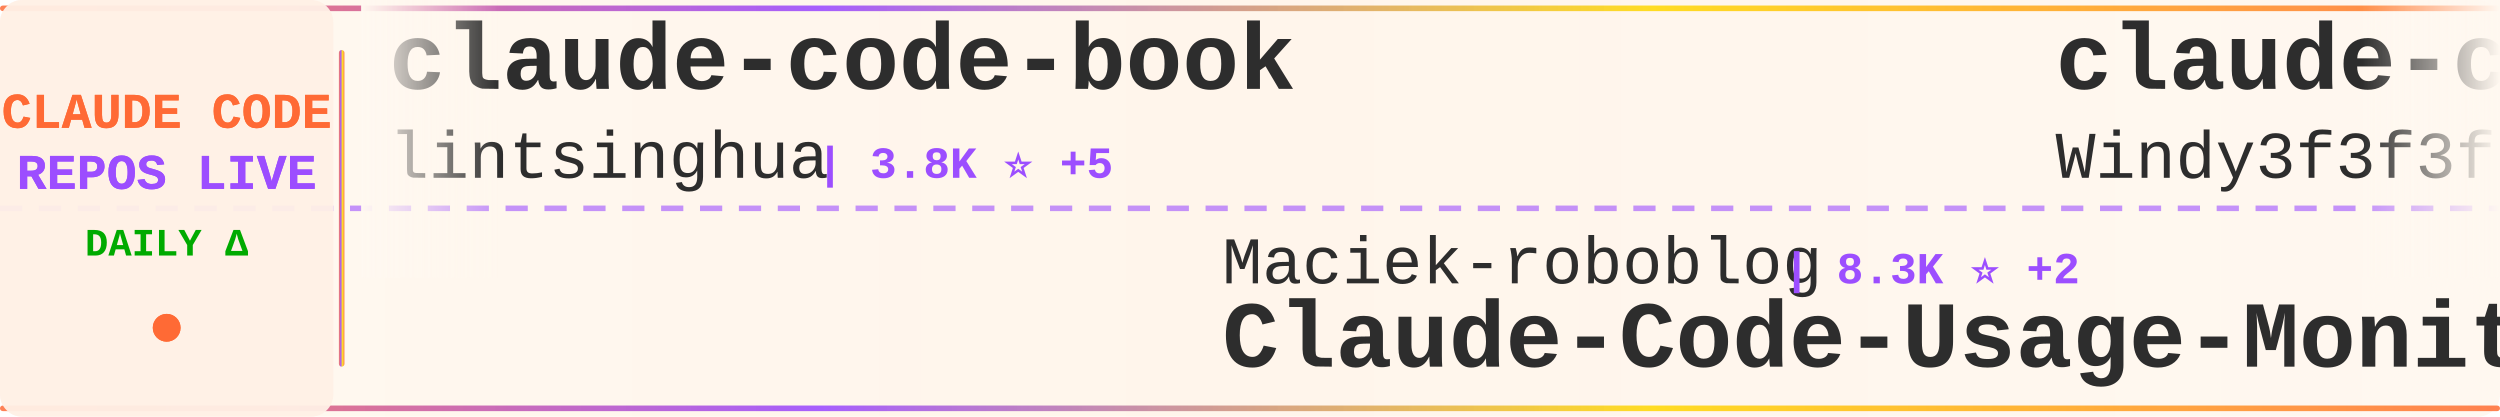
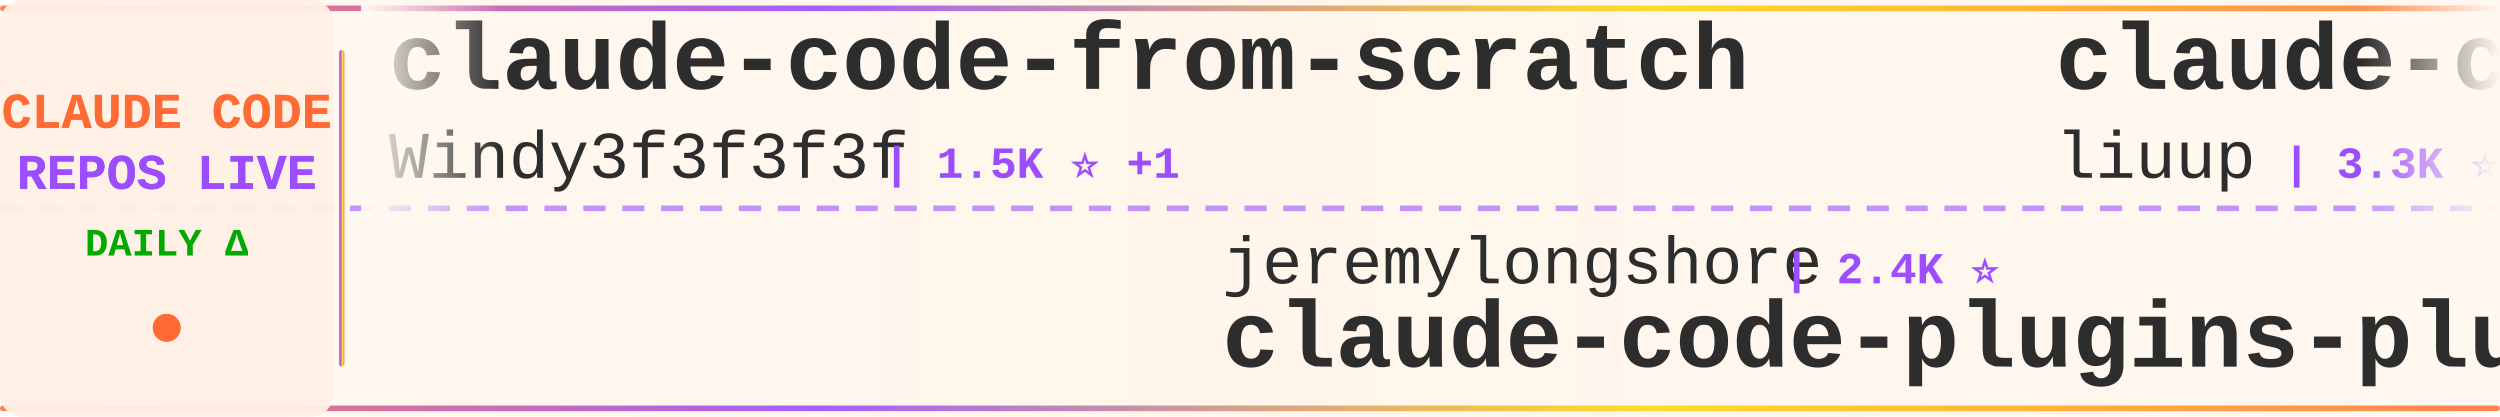
<svg xmlns="http://www.w3.org/2000/svg" width="900" height="150">
  <defs>
    <linearGradient id="tickerBg" x1="0%" y1="0%" x2="100%" y2="0%">
      <stop offset="0%" style="stop-color:#fff8f0;stop-opacity:0.98" />
      <stop offset="50%" style="stop-color:#fff5eb;stop-opacity:1" />
      <stop offset="100%" style="stop-color:#fff8f0;stop-opacity:0.98" />
    </linearGradient>
    <linearGradient id="borderGrad" x1="0%" y1="0%" x2="100%" y2="0%">
      <stop offset="0%" style="stop-color:#FF6B35;stop-opacity:0.85">
        <animate attributeName="stop-opacity" values="0.85;1;0.85" dur="2s" repeatCount="indefinite" />
      </stop>
      <stop offset="33%" style="stop-color:#9C4EFF;stop-opacity:0.9">
        <animate attributeName="stop-opacity" values="0.9;1;0.9" dur="2.2s" repeatCount="indefinite" />
      </stop>
      <stop offset="66%" style="stop-color:#FFD700;stop-opacity:0.85">
        <animate attributeName="stop-opacity" values="0.85;1;0.85" dur="1.8s" repeatCount="indefinite" />
      </stop>
      <stop offset="100%" style="stop-color:#FF6B35;stop-opacity:0.85">
        <animate attributeName="stop-opacity" values="0.85;1;0.85" dur="2s" repeatCount="indefinite" />
      </stop>
    </linearGradient>
    <filter id="textGlow">
      <feGaussianBlur stdDeviation="0.15" result="coloredBlur" />
      <feMerge>
        <feMergeNode in="coloredBlur" />
        <feMergeNode in="SourceGraphic" />
      </feMerge>
    </filter>
    <filter id="metricGlow">
      <feGaussianBlur stdDeviation="0.2" result="coloredBlur" />
      <feMerge>
        <feMergeNode in="coloredBlur" />
        <feMergeNode in="SourceGraphic" />
      </feMerge>
    </filter>
    <linearGradient id="leftFade" x1="0%" y1="0%" x2="100%" y2="0%">
      <stop offset="0%" style="stop-color:#fff8f0;stop-opacity:1" />
      <stop offset="100%" style="stop-color:#fff8f0;stop-opacity:0" />
    </linearGradient>
    <linearGradient id="rightFade" x1="0%" y1="0%" x2="100%" y2="0%">
      <stop offset="0%" style="stop-color:#fff8f0;stop-opacity:0" />
      <stop offset="100%" style="stop-color:#fff8f0;stop-opacity:1" />
    </linearGradient>
  </defs>
  <rect width="900" height="150" fill="url(#tickerBg)" rx="8" />
  <rect x="0" y="2" width="900" height="2" fill="url(#borderGrad)" rx="1" />
  <rect x="0" y="146" width="900" height="2" fill="url(#borderGrad)" rx="1" />
  <line x1="0" y1="75" x2="900" y2="75" stroke="#9C4EFF" stroke-width="2" stroke-dasharray="8 6" opacity="0.6" />
  <rect x="0" y="0" width="120" height="150" fill="#fff0e6" opacity="0.95" rx="8" />
  <text x="60" y="46" font-family="'Courier New', monospace" font-size="18" font-weight="bold" fill="#FF6B35" text-anchor="middle" filter="url(#textGlow)">
    CLAUDE CODE
  </text>
  <text x="60" y="68" font-family="'Courier New', monospace" font-size="18" font-weight="bold" fill="#9C4EFF" text-anchor="middle" filter="url(#textGlow)">
    REPOS LIVE
  </text>
  <text x="60" y="92" font-family="'Courier New', monospace" font-size="14" font-weight="bold" fill="#00aa00" text-anchor="middle">
    DAILY Δ
  </text>
  <circle cx="60" cy="118" r="5" fill="#FF6B35" filter="url(#metricGlow)">
    <animate attributeName="r" values="4;6;4" dur="1.5s" repeatCount="indefinite" />
    <animate attributeName="opacity" values="0.6;1;0.6" dur="1.5s" repeatCount="indefinite" />
  </circle>
  <rect x="122" y="18" width="2" height="114" fill="url(#borderGrad)" rx="1" />
  <clipPath id="tickerClip">
    <rect x="130" y="0" width="770" height="150" />
  </clipPath>
  <g clip-path="url(#tickerClip)">
    <g id="tickerItems">
      <animateTransform attributeName="transform" attributeType="XML" type="translate" from="0 0" to="-3000 0" dur="54s" repeatCount="indefinite" />
      <g transform="translate(0, 0)">
-         <text x="140" y="32" font-family="'Courier New', monospace" font-size="34" font-weight="bold" fill="#2d2d2d">claude-code-book</text>
-         <text x="140" y="64" font-family="'Courier New', monospace" font-size="24" font-weight="normal" fill="#2d2d2d" opacity="1.0">lintsinghua</text>
-         <text x="294" y="64" font-family="'Courier New', monospace" font-size="16" font-weight="bold" fill="#9C4EFF"> | 3.8K ⭐ +5</text>
-       </g>
-       <g transform="translate(300, 0)">
-         <text x="140" y="102" font-family="'Courier New', monospace" font-size="24" font-weight="normal" fill="#2d2d2d" opacity="1.0">Maciek-roboblog</text>
-         <text x="342" y="102" font-family="'Courier New', monospace" font-size="16" font-weight="bold" fill="#9C4EFF"> | 8.3K ⭐ +2</text>
-         <text x="140" y="132" font-family="'Courier New', monospace" font-size="34" font-weight="bold" fill="#2d2d2d">Claude-Code-Usage-Monito...</text>
-       </g>
-       <g transform="translate(600, 0)">
        <text x="140" y="32" font-family="'Courier New', monospace" font-size="34" font-weight="bold" fill="#2d2d2d">claude-code-from-scratch</text>
        <text x="140" y="64" font-family="'Courier New', monospace" font-size="24" font-weight="normal" fill="#2d2d2d" opacity="1.0">Windy3f3f3f3f</text>
        <text x="318" y="64" font-family="'Courier New', monospace" font-size="16" font-weight="bold" fill="#9C4EFF"> | 1.5K ⭐ +1</text>
      </g>
+       <g transform="translate(300, 0)">
+         <text x="140" y="102" font-family="'Courier New', monospace" font-size="24" font-weight="normal" fill="#2d2d2d" opacity="1.0">jeremylongshore</text>
+         <text x="342" y="102" font-family="'Courier New', monospace" font-size="16" font-weight="bold" fill="#9C4EFF"> | 2.4K ⭐</text>
+         <text x="140" y="132" font-family="'Courier New', monospace" font-size="34" font-weight="bold" fill="#2d2d2d">claude-code-plugins-plus...</text>
+       </g>
+       <g transform="translate(600, 0)">
+         <text x="140" y="32" font-family="'Courier New', monospace" font-size="34" font-weight="bold" fill="#2d2d2d">claude-code-analysis</text>
+         <text x="140" y="64" font-family="'Courier New', monospace" font-size="24" font-weight="normal" fill="#2d2d2d" opacity="1.0">liuup</text>
+         <text x="222" y="64" font-family="'Courier New', monospace" font-size="16" font-weight="bold" fill="#9C4EFF"> | 3.3K ⭐ +2</text>
+       </g>
      <g transform="translate(900, 0)">
-         <text x="140" y="102" font-family="'Courier New', monospace" font-size="24" font-weight="normal" fill="#2d2d2d" opacity="1.0">sugyan</text>
-         <text x="234" y="102" font-family="'Courier New', monospace" font-size="16" font-weight="bold" fill="#9C4EFF"> | 1.1K ⭐ +1</text>
-         <text x="140" y="132" font-family="'Courier New', monospace" font-size="34" font-weight="bold" fill="#2d2d2d">claude-code-webui</text>
+         <text x="140" y="102" font-family="'Courier New', monospace" font-size="24" font-weight="normal" fill="#2d2d2d" opacity="1.0">wanshuiyin</text>
+         <text x="282" y="102" font-family="'Courier New', monospace" font-size="16" font-weight="bold" fill="#9C4EFF"> | 12.7K ⭐ +15</text>
+         <text x="140" y="132" font-family="'Courier New', monospace" font-size="34" font-weight="bold" fill="#2d2d2d">Auto-claude-code-researc...</text>
      </g>
      <g transform="translate(1200, 0)">
-         <text x="140" y="32" font-family="'Courier New', monospace" font-size="34" font-weight="bold" fill="#2d2d2d">claude-coder</text>
-         <text x="140" y="64" font-family="'Courier New', monospace" font-size="24" font-weight="normal" fill="#2d2d2d" opacity="1.0">kodu-ai</text>
-         <text x="246" y="64" font-family="'Courier New', monospace" font-size="16" font-weight="bold" fill="#9C4EFF"> | 5.3K ⭐</text>
+         <text x="140" y="32" font-family="'Courier New', monospace" font-size="34" font-weight="bold" fill="#2d2d2d">ClaudeCodeAgents</text>
+         <text x="140" y="64" font-family="'Courier New', monospace" font-size="24" font-weight="normal" fill="#2d2d2d" opacity="1.0">darcyegb</text>
+         <text x="258" y="64" font-family="'Courier New', monospace" font-size="16" font-weight="bold" fill="#9C4EFF"> | 736 ⭐</text>
      </g>
      <g transform="translate(1500, 0)">
-         <text x="140" y="102" font-family="'Courier New', monospace" font-size="24" font-weight="normal" fill="#2d2d2d" opacity="1.0">router-for-me</text>
-         <text x="318" y="102" font-family="'Courier New', monospace" font-size="16" font-weight="bold" fill="#9C4EFF"> | 38.4K ⭐ +24</text>
-         <text x="140" y="132" font-family="'Courier New', monospace" font-size="34" font-weight="bold" fill="#2d2d2d">CLIProxyAPI</text>
+         <text x="140" y="102" font-family="'Courier New', monospace" font-size="24" font-weight="normal" fill="#2d2d2d" opacity="1.0">andrew-kramer-inno</text>
+         <text x="378" y="102" font-family="'Courier New', monospace" font-size="16" font-weight="bold" fill="#9C4EFF"> | 589 ⭐</text>
+         <text x="140" y="132" font-family="'Courier New', monospace" font-size="34" font-weight="bold" fill="#2d2d2d">claude-code-source-build</text>
      </g>
      <g transform="translate(1800, 0)">
-         <text x="140" y="32" font-family="'Courier New', monospace" font-size="34" font-weight="bold" fill="#2d2d2d">claude-code-reverse</text>
-         <text x="140" y="64" font-family="'Courier New', monospace" font-size="24" font-weight="normal" fill="#2d2d2d" opacity="1.0">Yuyz0112</text>
-         <text x="258" y="64" font-family="'Courier New', monospace" font-size="16" font-weight="bold" fill="#9C4EFF"> | 2.4K ⭐</text>
+         <text x="140" y="32" font-family="'Courier New', monospace" font-size="34" font-weight="bold" fill="#2d2d2d">claude-code</text>
+         <text x="140" y="64" font-family="'Courier New', monospace" font-size="24" font-weight="normal" fill="#2d2d2d" opacity="1.0">tanbiralam</text>
+         <text x="282" y="64" font-family="'Courier New', monospace" font-size="16" font-weight="bold" fill="#9C4EFF"> | 1.9K ⭐</text>
      </g>
      <g transform="translate(2100, 0)">
-         <text x="140" y="102" font-family="'Courier New', monospace" font-size="24" font-weight="normal" fill="#2d2d2d" opacity="1.0">darcyegb</text>
-         <text x="258" y="102" font-family="'Courier New', monospace" font-size="16" font-weight="bold" fill="#9C4EFF"> | 736 ⭐</text>
-         <text x="140" y="132" font-family="'Courier New', monospace" font-size="34" font-weight="bold" fill="#2d2d2d">ClaudeCodeAgents</text>
+         <text x="140" y="102" font-family="'Courier New', monospace" font-size="24" font-weight="normal" fill="#2d2d2d" opacity="1.0">disler</text>
+         <text x="234" y="102" font-family="'Courier New', monospace" font-size="16" font-weight="bold" fill="#9C4EFF"> | 3.8K ⭐ -1</text>
+         <text x="140" y="132" font-family="'Courier New', monospace" font-size="34" font-weight="bold" fill="#2d2d2d">claude-code-hooks-master...</text>
      </g>
      <g transform="translate(2400, 0)">
-         <text x="140" y="32" font-family="'Courier New', monospace" font-size="34" font-weight="bold" fill="#2d2d2d">claude-code-proxy</text>
-         <text x="140" y="64" font-family="'Courier New', monospace" font-size="24" font-weight="normal" fill="#2d2d2d" opacity="1.0">1rgs</text>
-         <text x="210" y="64" font-family="'Courier New', monospace" font-size="16" font-weight="bold" fill="#9C4EFF"> | 3.7K ⭐ +1</text>
+         <text x="140" y="32" font-family="'Courier New', monospace" font-size="34" font-weight="bold" fill="#2d2d2d">claude-code</text>
+         <text x="140" y="64" font-family="'Courier New', monospace" font-size="24" font-weight="normal" fill="#2d2d2d" opacity="1.0">alex000kim</text>
+         <text x="282" y="64" font-family="'Courier New', monospace" font-size="16" font-weight="bold" fill="#9C4EFF"> | 228 ⭐</text>
      </g>
      <g transform="translate(2700, 0)">
-         <text x="140" y="102" font-family="'Courier New', monospace" font-size="24" font-weight="normal" fill="#2d2d2d" opacity="1.0">digitalsamba</text>
-         <text x="306" y="102" font-family="'Courier New', monospace" font-size="16" font-weight="bold" fill="#9C4EFF"> | 1.6K ⭐ +1</text>
-         <text x="140" y="132" font-family="'Courier New', monospace" font-size="34" font-weight="bold" fill="#2d2d2d">claude-code-video-toolki...</text>
+         <text x="140" y="102" font-family="'Courier New', monospace" font-size="24" font-weight="normal" fill="#2d2d2d" opacity="1.0">centminmod</text>
+         <text x="282" y="102" font-family="'Courier New', monospace" font-size="16" font-weight="bold" fill="#9C4EFF"> | 2.4K ⭐ -2</text>
+         <text x="140" y="132" font-family="'Courier New', monospace" font-size="34" font-weight="bold" fill="#2d2d2d">my-claude-code-setup</text>
      </g>
      <g transform="translate(3000, 0)">
-         <text x="140" y="32" font-family="'Courier New', monospace" font-size="34" font-weight="bold" fill="#2d2d2d">claude-code-book</text>
-         <text x="140" y="64" font-family="'Courier New', monospace" font-size="24" font-weight="normal" fill="#2d2d2d" opacity="1.0">lintsinghua</text>
-         <text x="294" y="64" font-family="'Courier New', monospace" font-size="16" font-weight="bold" fill="#9C4EFF"> | 3.8K ⭐ +5</text>
-       </g>
-       <g transform="translate(3300, 0)">
-         <text x="140" y="102" font-family="'Courier New', monospace" font-size="24" font-weight="normal" fill="#2d2d2d" opacity="1.0">Maciek-roboblog</text>
-         <text x="342" y="102" font-family="'Courier New', monospace" font-size="16" font-weight="bold" fill="#9C4EFF"> | 8.3K ⭐ +2</text>
-         <text x="140" y="132" font-family="'Courier New', monospace" font-size="34" font-weight="bold" fill="#2d2d2d">Claude-Code-Usage-Monito...</text>
-       </g>
-       <g transform="translate(3600, 0)">
        <text x="140" y="32" font-family="'Courier New', monospace" font-size="34" font-weight="bold" fill="#2d2d2d">claude-code-from-scratch</text>
        <text x="140" y="64" font-family="'Courier New', monospace" font-size="24" font-weight="normal" fill="#2d2d2d" opacity="1.0">Windy3f3f3f3f</text>
        <text x="318" y="64" font-family="'Courier New', monospace" font-size="16" font-weight="bold" fill="#9C4EFF"> | 1.5K ⭐ +1</text>
      </g>
+       <g transform="translate(3300, 0)">
+         <text x="140" y="102" font-family="'Courier New', monospace" font-size="24" font-weight="normal" fill="#2d2d2d" opacity="1.0">jeremylongshore</text>
+         <text x="342" y="102" font-family="'Courier New', monospace" font-size="16" font-weight="bold" fill="#9C4EFF"> | 2.4K ⭐</text>
+         <text x="140" y="132" font-family="'Courier New', monospace" font-size="34" font-weight="bold" fill="#2d2d2d">claude-code-plugins-plus...</text>
+       </g>
+       <g transform="translate(3600, 0)">
+         <text x="140" y="32" font-family="'Courier New', monospace" font-size="34" font-weight="bold" fill="#2d2d2d">claude-code-analysis</text>
+         <text x="140" y="64" font-family="'Courier New', monospace" font-size="24" font-weight="normal" fill="#2d2d2d" opacity="1.0">liuup</text>
+         <text x="222" y="64" font-family="'Courier New', monospace" font-size="16" font-weight="bold" fill="#9C4EFF"> | 3.3K ⭐ +2</text>
+       </g>
      <g transform="translate(3900, 0)">
-         <text x="140" y="102" font-family="'Courier New', monospace" font-size="24" font-weight="normal" fill="#2d2d2d" opacity="1.0">sugyan</text>
-         <text x="234" y="102" font-family="'Courier New', monospace" font-size="16" font-weight="bold" fill="#9C4EFF"> | 1.1K ⭐ +1</text>
-         <text x="140" y="132" font-family="'Courier New', monospace" font-size="34" font-weight="bold" fill="#2d2d2d">claude-code-webui</text>
+         <text x="140" y="102" font-family="'Courier New', monospace" font-size="24" font-weight="normal" fill="#2d2d2d" opacity="1.0">wanshuiyin</text>
+         <text x="282" y="102" font-family="'Courier New', monospace" font-size="16" font-weight="bold" fill="#9C4EFF"> | 12.7K ⭐ +15</text>
+         <text x="140" y="132" font-family="'Courier New', monospace" font-size="34" font-weight="bold" fill="#2d2d2d">Auto-claude-code-researc...</text>
      </g>
    </g>
  </g>
  <rect x="130" y="0" width="50" height="100" fill="url(#leftFade)" />
  <rect x="850" y="0" width="50" height="100" fill="url(#rightFade)" />
</svg>
